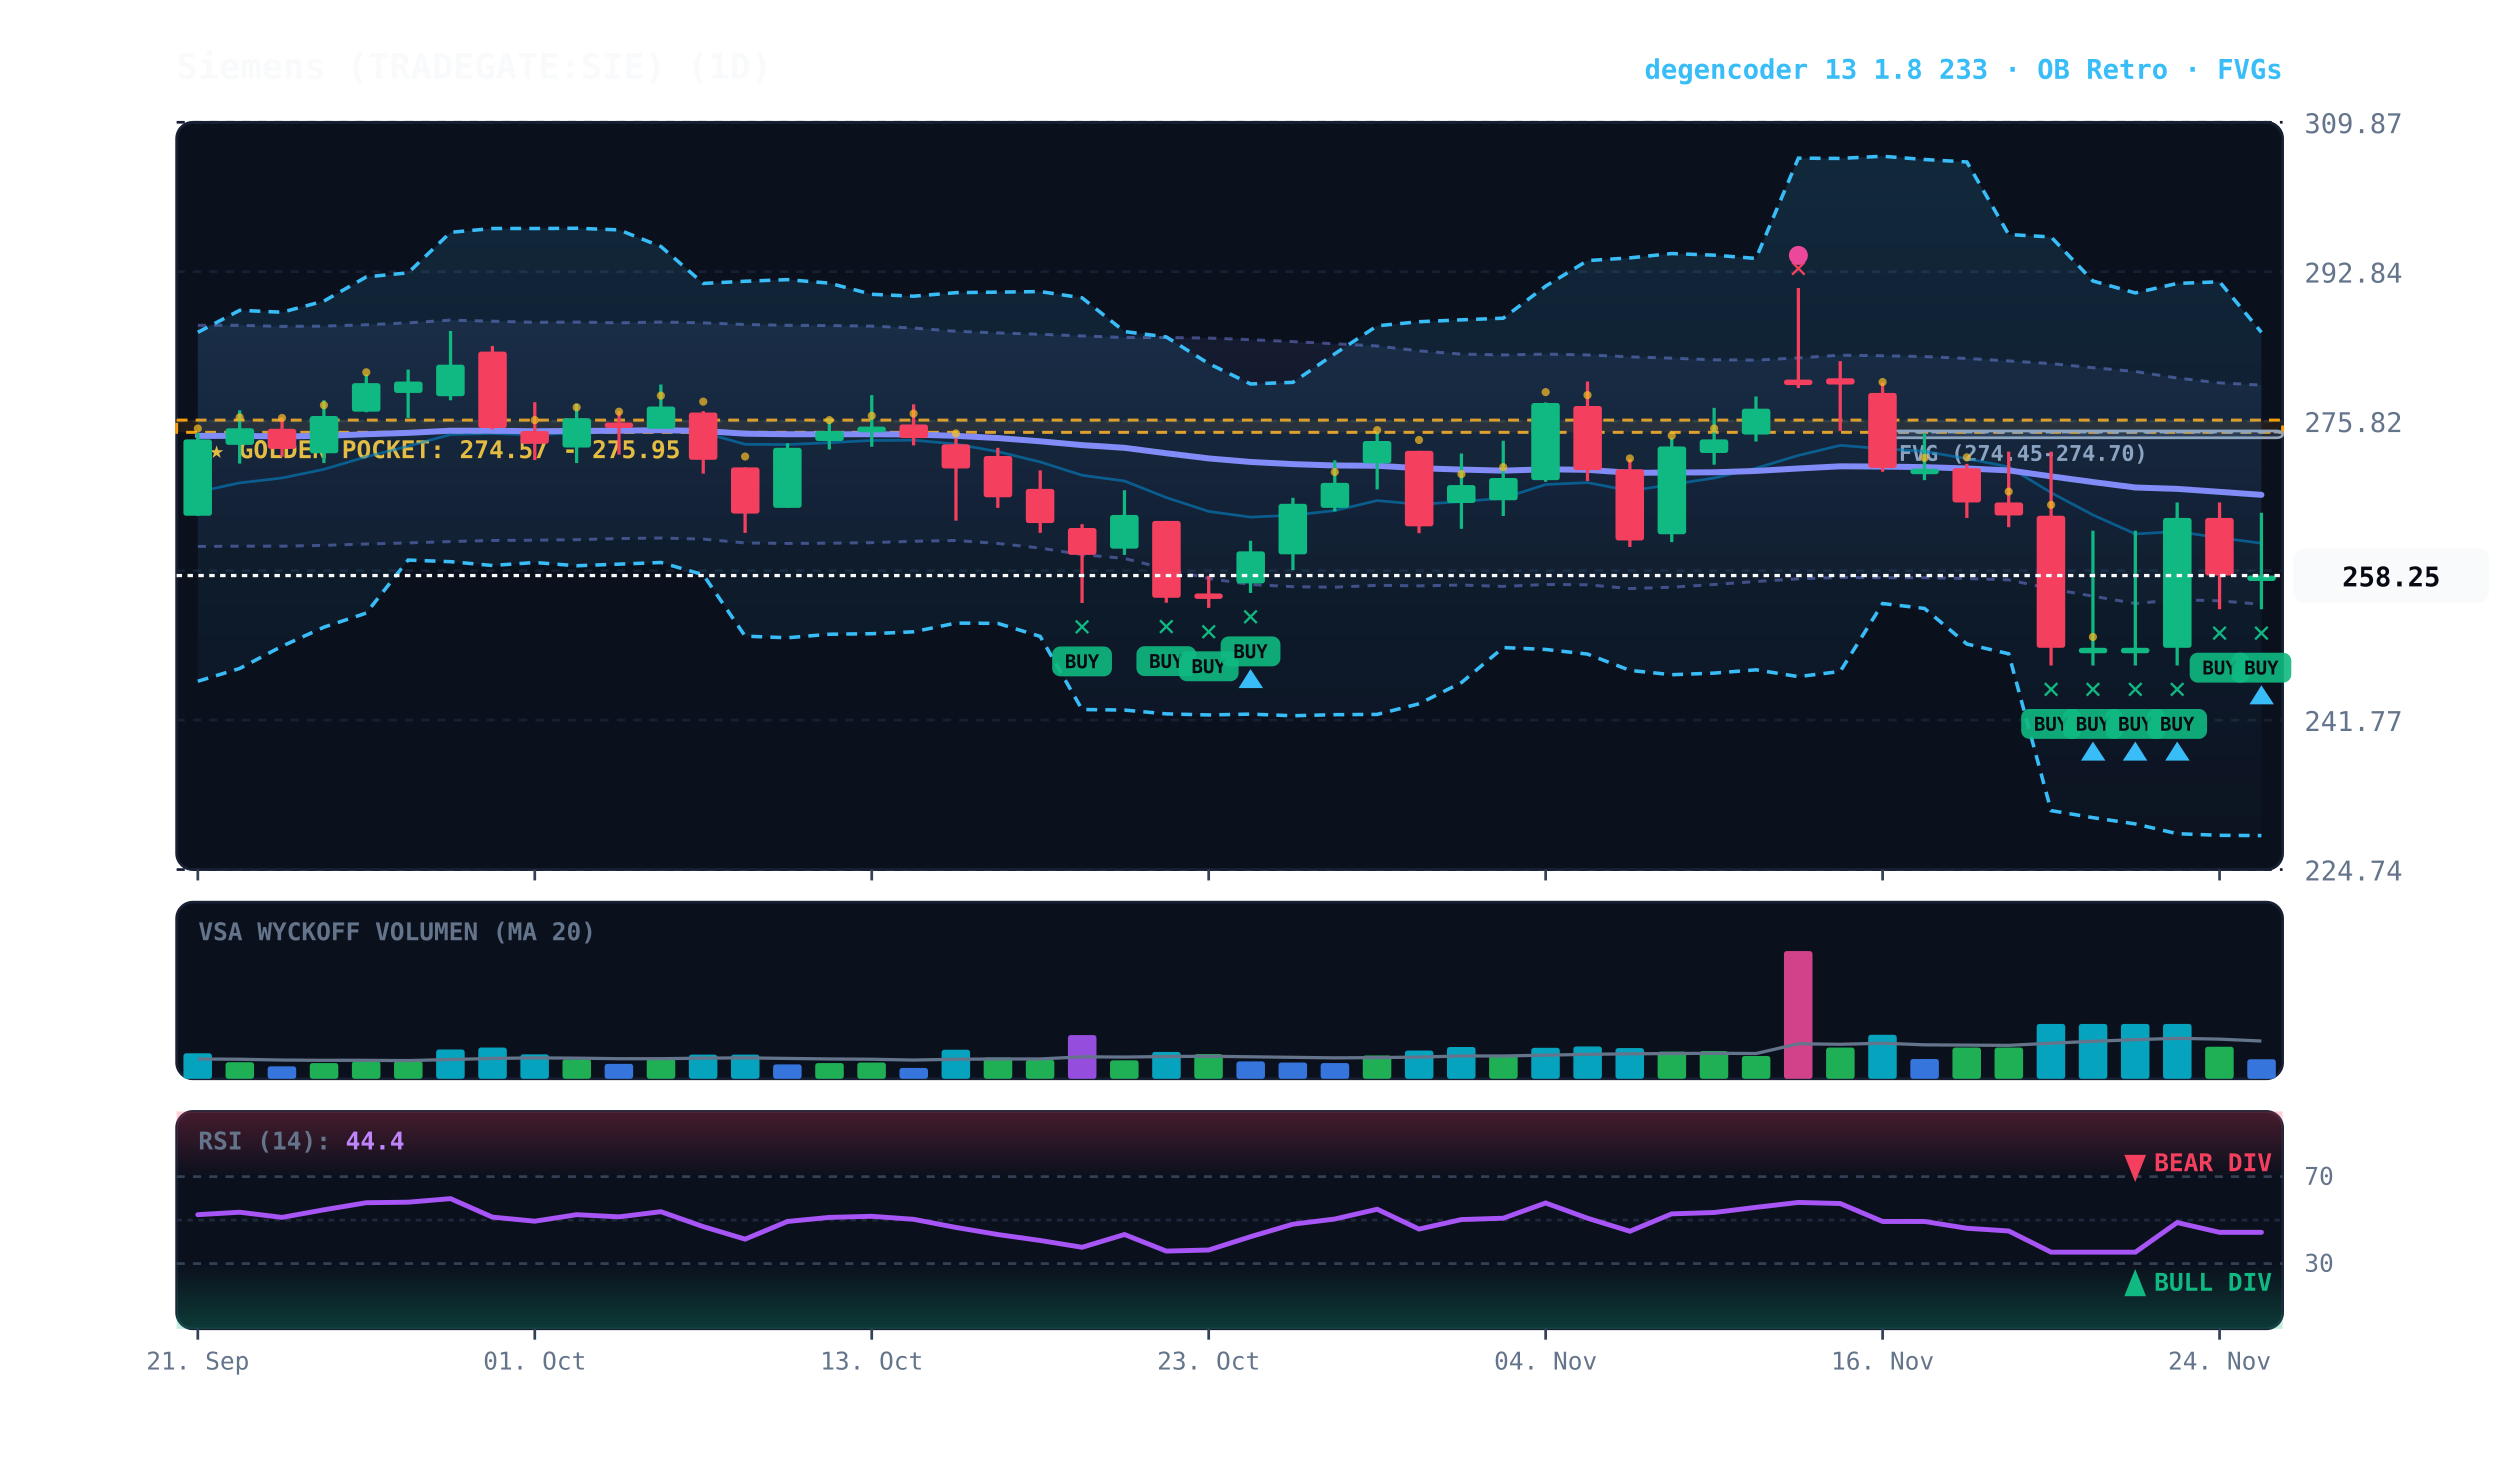
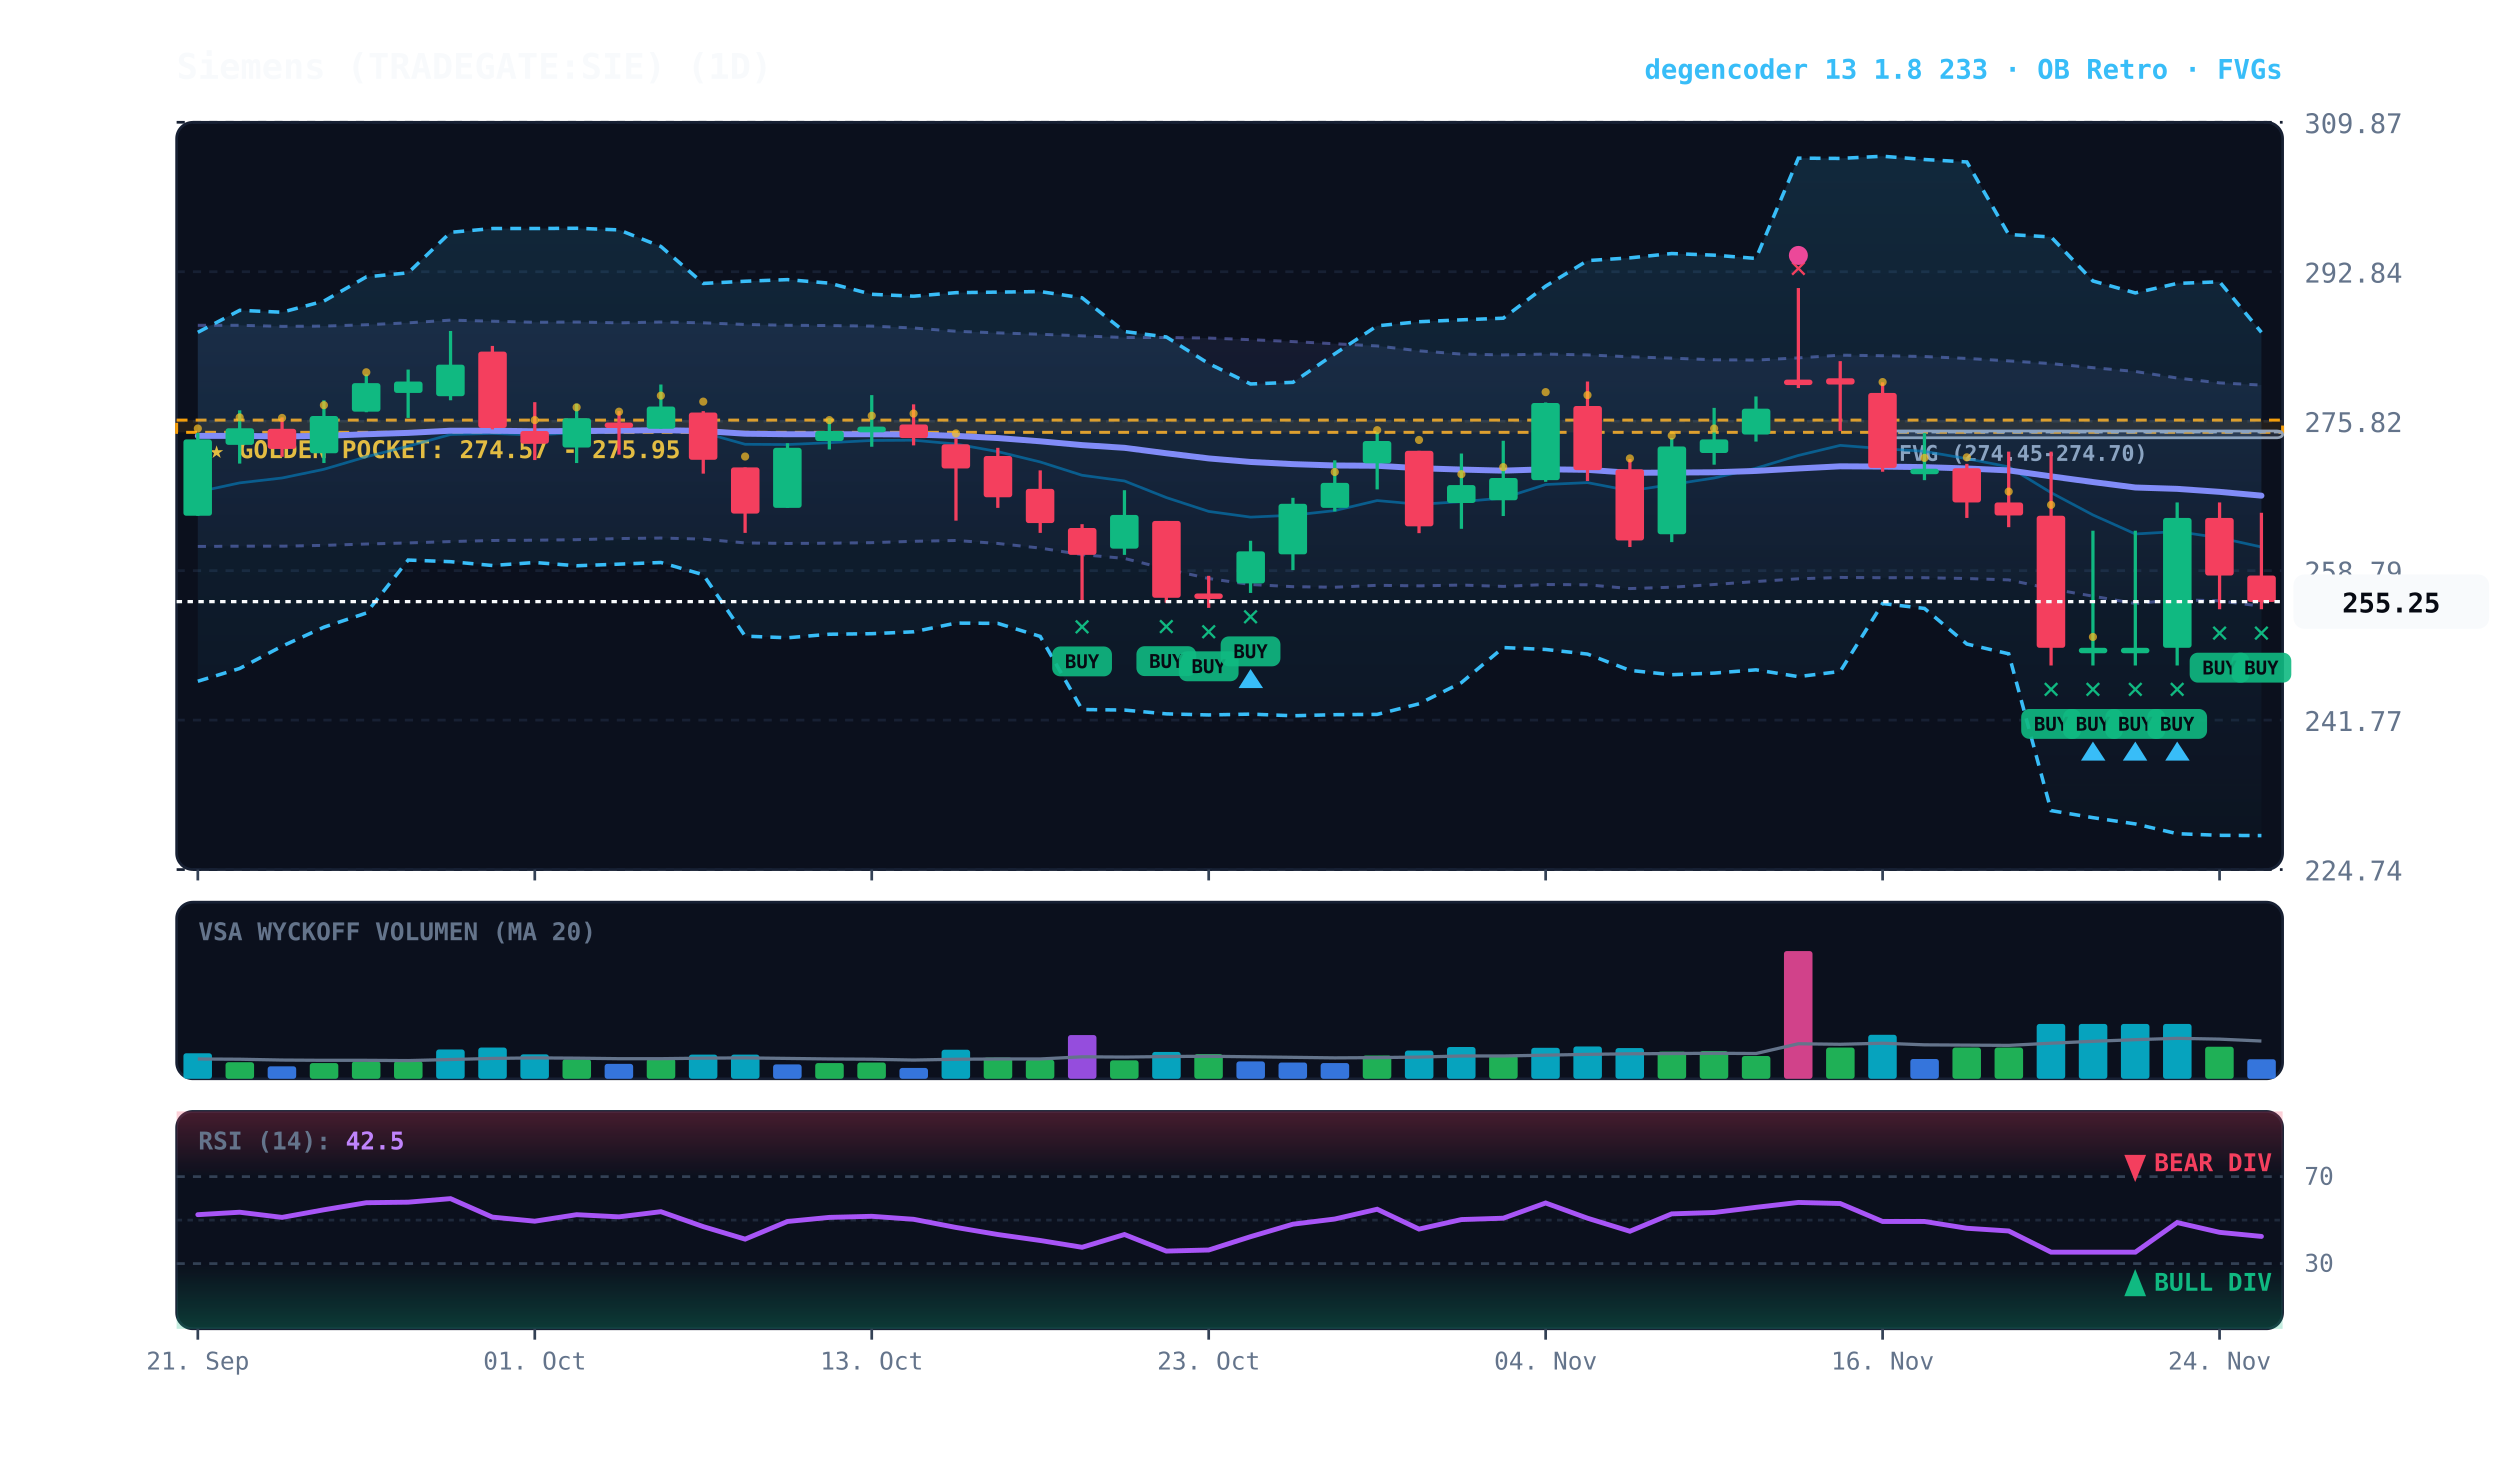
<svg xmlns="http://www.w3.org/2000/svg" viewBox="0 0 920 540" width="100%" height="100%" style="background:#070a13; font-family:'JetBrains Mono', monospace;">
  <defs>
    <linearGradient id="cloud-grad" x1="0%" y1="0%" x2="0%" y2="100%">
      <stop offset="0%" stop-color="#38bdf8" stop-opacity="0.14" />
      <stop offset="100%" stop-color="#38bdf8" stop-opacity="0.02" />
    </linearGradient>
    <linearGradient id="rfe-cloud" x1="0%" y1="0%" x2="0%" y2="100%">
      <stop offset="0%" stop-color="#818cf8" stop-opacity="0.09" />
      <stop offset="100%" stop-color="#818cf8" stop-opacity="0.02" />
    </linearGradient>
    <linearGradient id="rsi-overbought" x1="0%" y1="0%" x2="0%" y2="100%">
      <stop offset="0%" stop-color="#f43f5e" stop-opacity="0.25" />
      <stop offset="100%" stop-color="#f43f5e" stop-opacity="0.0" />
    </linearGradient>
    <linearGradient id="rsi-oversold" x1="0%" y1="0%" x2="0%" y2="100%">
      <stop offset="0%" stop-color="#10b981" stop-opacity="0.0" />
      <stop offset="100%" stop-color="#10b981" stop-opacity="0.25" />
    </linearGradient>
  </defs>
  <rect x="65" y="45" width="775" height="275" fill="#0b101d" rx="6" stroke="#172033" stroke-width="1" />
  <rect x="65" y="332" width="775" height="65" fill="#0b101d" rx="6" stroke="#172033" stroke-width="1" />
  <rect x="65" y="409" width="775" height="80" fill="#0b101d" rx="6" stroke="#172033" stroke-width="1" />
  <line x1="65" y1="320.0" x2="840" y2="320.0" stroke="#172033" stroke-dasharray="3,3" stroke-width="1" />
  <text x="848" y="324.0" fill="#64748b" font-size="10" text-anchor="start">224.74</text>
  <line x1="65" y1="265.0" x2="840" y2="265.0" stroke="#172033" stroke-dasharray="3,3" stroke-width="1" />
  <text x="848" y="269.0" fill="#64748b" font-size="10" text-anchor="start">241.77</text>
  <line x1="65" y1="210.0" x2="840" y2="210.0" stroke="#172033" stroke-dasharray="3,3" stroke-width="1" />
  <text x="848" y="214.0" fill="#64748b" font-size="10" text-anchor="start">258.79</text>
  <line x1="65" y1="155.0" x2="840" y2="155.0" stroke="#172033" stroke-dasharray="3,3" stroke-width="1" />
  <text x="848" y="159.0" fill="#64748b" font-size="10" text-anchor="start">275.82</text>
  <line x1="65" y1="100.0" x2="840" y2="100.0" stroke="#172033" stroke-dasharray="3,3" stroke-width="1" />
  <text x="848" y="104.0" fill="#64748b" font-size="10" text-anchor="start">292.84</text>
  <line x1="65" y1="45.0" x2="840" y2="45.0" stroke="#172033" stroke-dasharray="3,3" stroke-width="1" />
  <text x="848" y="49.0" fill="#64748b" font-size="10" text-anchor="start">309.87</text>
  <rect x="65" y="154.6" width="775" height="4.5" fill="rgba(245, 158, 11, 0.10)" stroke="#f59e0b" stroke-dasharray="4,3" stroke-width="1.1" />
  <text x="77" y="168.6" fill="#fbbf24" font-size="9" font-weight="bold">★ GOLDEN POCKET: 274.57 - 275.95</text>
  <rect x="692.8" y="158.6" width="147.2" height="2.5" fill="rgba(148, 163, 184, 0.18)" stroke="#94a3b8" stroke-width="1" rx="2" />
  <line x1="692.8" y1="159.0" x2="840" y2="159.0" stroke="#94a3b8" stroke-dasharray="3,3" stroke-width="1" />
  <text x="698.8" y="169.6" fill="#94a3b8" font-size="8" font-weight="bold">FVG (274.45-274.70)</text>
-   <polygon points="72.8,119.7 88.2,119.7 103.8,120.1 119.2,120.0 134.8,119.5 150.2,118.8 165.8,117.8 181.2,118.2 196.8,118.6 212.2,118.5 227.8,118.8 243.2,118.5 258.8,118.8 274.2,119.4 289.8,119.7 305.2,119.8 320.8,120.0 336.2,120.7 351.8,121.9 367.2,122.5 382.8,123.0 398.2,123.6 413.8,124.2 429.2,124.2 444.8,124.4 460.2,125.0 475.8,125.7 491.2,126.5 506.8,127.3 522.2,129.1 537.8,130.3 553.2,130.6 568.8,130.3 584.2,130.6 599.8,131.3 615.2,131.8 630.8,132.4 646.2,132.5 661.8,131.7 677.2,130.7 692.8,130.9 708.2,131.2 723.8,131.9 739.2,132.8 754.8,133.8 770.2,135.3 785.8,136.7 801.2,139.1 816.8,140.9 832.2,141.7 832.2,222.4 816.8,221.1 801.2,220.7 785.8,222.1 770.2,219.4 754.8,216.7 739.2,213.4 723.8,212.9 708.2,212.6 692.8,212.6 677.2,212.5 661.8,213.0 646.2,214.0 630.8,215.1 615.2,216.1 599.8,216.6 584.2,215.2 568.8,215.1 553.2,215.8 537.8,215.3 522.2,215.6 506.8,215.4 491.2,216.1 475.8,215.9 460.2,215.1 444.8,212.9 429.2,209.4 413.8,205.5 398.2,204.1 382.8,201.7 367.2,200.0 351.8,198.9 336.2,199.2 320.8,199.7 305.2,199.9 289.8,200.0 274.2,199.8 258.8,198.4 243.2,198.0 227.8,198.2 212.2,198.6 196.8,198.8 181.2,198.9 165.8,199.3 150.2,199.8 134.8,200.2 119.2,200.7 103.8,201.0 88.2,201.0 72.8,201.1" fill="url(#rfe-cloud)" />
+   <polygon points="72.8,119.7 88.2,119.7 103.8,120.1 119.2,120.0 134.8,119.5 150.2,118.8 165.8,117.8 181.2,118.2 196.8,118.6 212.2,118.5 227.8,118.8 243.2,118.5 258.8,118.8 274.2,119.4 289.8,119.7 305.2,119.8 320.8,120.0 336.2,120.7 351.8,121.9 367.2,122.5 382.8,123.0 398.2,123.6 413.8,124.2 429.2,124.2 444.8,124.4 460.2,125.0 475.8,125.7 491.2,126.5 506.8,127.3 522.2,129.1 537.8,130.3 553.2,130.6 568.8,130.3 584.2,130.6 599.8,131.3 615.2,131.8 630.8,132.4 646.2,132.5 661.8,131.7 677.2,130.7 692.8,130.9 708.2,131.2 723.8,131.9 739.2,132.8 754.8,133.8 770.2,135.3 785.8,136.7 801.2,139.1 816.8,140.9 832.2,141.7 832.2,223.1 816.8,221.1 801.2,220.7 785.8,222.1 770.2,219.4 754.8,216.7 739.2,213.4 723.8,212.9 708.2,212.6 692.8,212.6 677.2,212.5 661.8,213.0 646.2,214.0 630.8,215.1 615.2,216.1 599.8,216.6 584.2,215.2 568.8,215.1 553.2,215.8 537.8,215.3 522.2,215.6 506.8,215.4 491.2,216.1 475.8,215.9 460.2,215.1 444.8,212.9 429.2,209.4 413.8,205.5 398.2,204.1 382.8,201.7 367.2,200.0 351.8,198.9 336.2,199.2 320.8,199.7 305.2,199.9 289.8,200.0 274.2,199.8 258.8,198.4 243.2,198.0 227.8,198.2 212.2,198.6 196.8,198.8 181.2,198.9 165.8,199.3 150.2,199.8 134.8,200.2 119.2,200.7 103.8,201.0 88.2,201.0 72.8,201.1" fill="url(#rfe-cloud)" />
  <polyline points="72.8,119.7 88.2,119.7 103.8,120.1 119.2,120.0 134.8,119.5 150.2,118.8 165.8,117.8 181.2,118.2 196.8,118.6 212.2,118.5 227.8,118.8 243.2,118.5 258.8,118.8 274.2,119.4 289.8,119.7 305.2,119.8 320.8,120.0 336.2,120.7 351.8,121.9 367.2,122.5 382.8,123.0 398.2,123.6 413.8,124.2 429.2,124.2 444.8,124.4 460.2,125.0 475.8,125.7 491.2,126.5 506.8,127.3 522.2,129.1 537.8,130.3 553.2,130.6 568.8,130.3 584.2,130.6 599.8,131.3 615.2,131.8 630.8,132.4 646.2,132.5 661.8,131.7 677.2,130.7 692.8,130.9 708.2,131.2 723.8,131.9 739.2,132.8 754.8,133.8 770.2,135.3 785.8,136.7 801.2,139.1 816.8,140.9 832.2,141.7" fill="none" stroke="#818cf8" stroke-width="1.1" stroke-opacity="0.45" stroke-dasharray="3,3" />
-   <polyline points="72.8,201.1 88.2,201.0 103.8,201.0 119.2,200.7 134.8,200.2 150.2,199.8 165.8,199.3 181.2,198.9 196.8,198.8 212.2,198.6 227.8,198.2 243.2,198.0 258.8,198.4 274.2,199.8 289.8,200.0 305.2,199.9 320.8,199.7 336.2,199.2 351.8,198.9 367.2,200.0 382.8,201.7 398.2,204.1 413.8,205.5 429.2,209.4 444.8,212.9 460.2,215.1 475.8,215.9 491.2,216.1 506.8,215.4 522.2,215.6 537.8,215.3 553.2,215.8 568.8,215.1 584.2,215.2 599.8,216.6 615.2,216.1 630.8,215.1 646.2,214.0 661.8,213.0 677.2,212.5 692.8,212.6 708.2,212.6 723.8,212.9 739.2,213.4 754.8,216.7 770.2,219.4 785.8,222.1 801.2,220.7 816.8,221.1 832.2,222.4" fill="none" stroke="#818cf8" stroke-width="1.1" stroke-opacity="0.45" stroke-dasharray="3,3" />
+   <polyline points="72.8,201.1 88.2,201.0 103.8,201.0 119.2,200.7 134.8,200.2 150.2,199.8 165.8,199.3 181.2,198.9 196.8,198.8 212.2,198.6 227.8,198.2 243.2,198.0 258.8,198.4 274.2,199.8 289.8,200.0 305.2,199.9 320.8,199.7 336.2,199.2 351.8,198.9 367.2,200.0 382.8,201.7 398.2,204.1 413.8,205.5 429.2,209.4 444.8,212.9 460.2,215.1 475.8,215.9 491.2,216.1 506.8,215.4 522.2,215.6 537.8,215.3 553.2,215.8 568.8,215.1 584.2,215.2 599.8,216.6 615.2,216.1 630.8,215.1 646.2,214.0 661.8,213.0 677.2,212.5 692.8,212.6 708.2,212.6 723.8,212.9 739.2,213.4 754.8,216.7 770.2,219.4 785.8,222.1 801.2,220.7 816.8,221.1 832.2,223.1" fill="none" stroke="#818cf8" stroke-width="1.1" stroke-opacity="0.45" stroke-dasharray="3,3" />
  <polygon points="72.8,122.3 88.2,114.2 103.8,114.9 119.2,110.8 134.8,101.9 150.2,100.4 165.8,85.5 181.2,84.1 196.8,84.1 212.2,84.0 227.8,84.6 243.2,90.7 258.8,104.3 274.2,103.5 289.8,102.9 305.2,104.2 320.8,108.3 336.2,109.0 351.8,107.7 367.2,107.5 382.8,107.3 398.2,109.6 413.8,122.0 429.2,124.0 444.8,133.8 460.2,141.3 475.8,140.7 491.2,130.2 506.8,119.9 522.2,118.4 537.8,117.7 553.2,117.1 568.8,105.3 584.2,95.9 599.8,94.9 615.2,93.3 630.8,93.9 646.2,95.1 661.8,58.2 677.2,58.3 692.8,57.5 708.2,58.7 723.8,59.6 739.2,86.3 754.8,87.2 770.2,103.4 785.8,107.8 801.2,104.3 816.8,103.7 832.2,122.3 832.2,307.5 816.8,307.4 801.2,306.8 785.8,303.2 770.2,300.9 754.8,298.3 739.2,240.6 723.8,237.0 708.2,223.9 692.8,222.1 677.2,247.1 661.8,249.0 646.2,246.5 630.8,247.7 615.2,248.3 599.8,246.7 584.2,240.7 568.8,239.0 553.2,238.3 537.8,251.2 522.2,259.0 506.8,262.9 491.2,263.0 475.8,263.4 460.2,262.8 444.8,263.1 429.2,262.7 413.8,261.3 398.2,261.1 382.8,234.2 367.2,229.4 351.8,229.3 336.2,232.5 320.8,233.2 305.2,233.4 289.8,234.7 274.2,234.1 258.8,211.5 243.2,207.0 227.8,207.6 212.2,208.2 196.8,207.0 181.2,208.1 165.8,206.7 150.2,206.1 134.8,225.6 119.2,230.8 103.8,237.8 88.2,246.0 72.8,250.7" fill="url(#cloud-grad)" />
  <polyline points="72.8,122.3 88.2,114.2 103.8,114.9 119.2,110.8 134.8,101.9 150.2,100.4 165.8,85.5 181.2,84.1 196.8,84.1 212.2,84.0 227.8,84.6 243.2,90.7 258.8,104.3 274.2,103.5 289.8,102.9 305.2,104.2 320.8,108.3 336.2,109.0 351.8,107.7 367.2,107.5 382.8,107.3 398.2,109.6 413.8,122.0 429.2,124.0 444.8,133.8 460.2,141.3 475.8,140.7 491.2,130.2 506.8,119.9 522.2,118.4 537.8,117.7 553.2,117.1 568.8,105.3 584.2,95.9 599.8,94.9 615.2,93.3 630.8,93.9 646.2,95.1 661.8,58.2 677.2,58.3 692.8,57.5 708.2,58.7 723.8,59.6 739.2,86.3 754.8,87.2 770.2,103.4 785.8,107.8 801.2,104.3 816.8,103.7 832.2,122.3" fill="none" stroke="#38bdf8" stroke-width="1.3" stroke-dasharray="4,3" />
  <polyline points="72.8,250.7 88.2,246.0 103.8,237.8 119.2,230.8 134.8,225.6 150.2,206.1 165.8,206.7 181.2,208.1 196.8,207.0 212.2,208.2 227.8,207.6 243.2,207.0 258.8,211.5 274.2,234.1 289.8,234.7 305.2,233.4 320.8,233.2 336.2,232.5 351.8,229.3 367.2,229.4 382.8,234.2 398.2,261.1 413.8,261.3 429.2,262.7 444.8,263.1 460.2,262.8 475.8,263.4 491.2,263.0 506.8,262.9 522.2,259.0 537.8,251.2 553.2,238.3 568.8,239.0 584.2,240.7 599.8,246.7 615.2,248.3 630.8,247.7 646.2,246.5 661.8,249.0 677.2,247.1 692.8,222.1 708.2,223.9 723.8,237.0 739.2,240.6 754.8,298.3 770.2,300.9 785.8,303.2 801.2,306.8 816.8,307.4 832.2,307.5" fill="none" stroke="#38bdf8" stroke-width="1.3" stroke-dasharray="4,3" />
-   <polyline points="72.8,181.0 88.2,177.7 103.8,175.9 119.2,172.7 134.8,168.1 150.2,164.2 165.8,159.9 181.2,159.5 196.8,160.1 212.2,159.2 227.8,158.9 243.2,157.5 258.8,159.2 274.2,163.5 289.8,163.6 305.2,162.9 320.8,162.1 336.2,162.0 351.8,163.4 367.2,166.2 382.8,170.0 398.2,174.9 413.8,177.0 429.2,183.1 444.8,188.2 460.2,190.3 475.8,189.6 491.2,187.9 506.8,184.2 522.2,185.6 537.8,184.6 553.2,183.3 568.8,178.3 584.2,177.6 599.8,180.6 615.2,178.3 630.8,175.9 646.2,172.3 661.8,167.6 677.2,163.9 692.8,165.1 708.2,166.1 723.8,168.8 739.2,171.8 754.8,181.3 770.2,189.5 785.8,196.5 801.2,195.6 816.8,197.9 832.2,199.9" fill="none" stroke="#0284c7" stroke-width="1.0" stroke-opacity="0.6" />
-   <polyline points="72.8,160.4 88.2,160.4 103.8,160.6 119.2,160.4 134.8,159.8 150.2,159.3 165.8,158.5 181.2,158.5 196.8,158.7 212.2,158.6 227.8,158.5 243.2,158.3 258.8,158.6 274.2,159.6 289.8,159.8 305.2,159.8 320.8,159.8 336.2,159.9 351.8,160.4 367.2,161.2 382.8,162.4 398.2,163.8 413.8,164.8 429.2,166.8 444.8,168.7 460.2,170.0 475.8,170.8 491.2,171.3 506.8,171.4 522.2,172.3 537.8,172.8 553.2,173.2 568.8,172.7 584.2,172.9 599.8,174.0 615.2,173.9 630.8,173.8 646.2,173.3 661.8,172.4 677.2,171.6 692.8,171.7 708.2,171.9 723.8,172.4 739.2,173.1 754.8,175.3 770.2,177.4 785.8,179.4 801.2,179.9 816.8,181.0 832.2,182.1" fill="none" stroke="#818cf8" stroke-width="2.2" stroke-linecap="round" />
+   <polyline points="72.8,181.0 88.2,177.7 103.8,175.9 119.2,172.7 134.8,168.1 150.2,164.2 165.8,159.9 181.2,159.5 196.8,160.1 212.2,159.2 227.8,158.9 243.2,157.5 258.8,159.2 274.2,163.5 289.8,163.6 305.2,162.9 320.8,162.1 336.2,162.0 351.8,163.4 367.2,166.2 382.8,170.0 398.2,174.9 413.8,177.0 429.2,183.1 444.8,188.2 460.2,190.3 475.8,189.6 491.2,187.9 506.8,184.2 522.2,185.6 537.8,184.6 553.2,183.3 568.8,178.3 584.2,177.6 599.8,180.6 615.2,178.3 630.8,175.9 646.2,172.3 661.8,167.6 677.2,163.9 692.8,165.1 708.2,166.1 723.8,168.8 739.2,171.8 754.8,181.3 770.2,189.5 785.8,196.5 801.2,195.6 816.8,197.9 832.2,201.3" fill="none" stroke="#0284c7" stroke-width="1.0" stroke-opacity="0.6" />
+   <polyline points="72.8,160.4 88.2,160.4 103.8,160.6 119.2,160.4 134.8,159.8 150.2,159.3 165.8,158.5 181.2,158.5 196.8,158.7 212.2,158.6 227.8,158.5 243.2,158.3 258.8,158.6 274.2,159.6 289.8,159.8 305.2,159.8 320.8,159.8 336.2,159.9 351.8,160.4 367.2,161.2 382.8,162.4 398.2,163.8 413.8,164.8 429.2,166.8 444.8,168.7 460.2,170.0 475.8,170.8 491.2,171.3 506.8,171.4 522.2,172.3 537.8,172.8 553.2,173.2 568.8,172.7 584.2,172.9 599.8,174.0 615.2,173.9 630.8,173.8 646.2,173.3 661.8,172.4 677.2,171.6 692.8,171.7 708.2,171.9 723.8,172.4 739.2,173.1 754.8,175.3 770.2,177.4 785.8,179.4 801.2,179.9 816.8,181.0 832.2,182.4" fill="none" stroke="#818cf8" stroke-width="2.2" stroke-linecap="round" />
  <line x1="72.8" y1="159.3" x2="72.8" y2="189.8" stroke="#10b981" stroke-width="1.2" />
  <rect x="67.5" y="161.7" width="10.5" height="28.1" fill="#10b981" rx="1" />
  <circle cx="72.8" cy="157.7" r="1.5" fill="#fbbf24" opacity="0.7" />
  <line x1="88.2" y1="151.0" x2="88.2" y2="170.6" stroke="#10b981" stroke-width="1.2" />
  <rect x="83.0" y="157.6" width="10.5" height="6.1" fill="#10b981" rx="1" />
  <circle cx="88.2" cy="153.6" r="1.5" fill="#fbbf24" opacity="0.7" />
  <line x1="103.8" y1="153.6" x2="103.8" y2="168.1" stroke="#f43f5e" stroke-width="1.2" />
  <rect x="98.5" y="157.8" width="10.5" height="7.4" fill="#f43f5e" rx="1" />
  <circle cx="103.8" cy="153.8" r="1.5" fill="#fbbf24" opacity="0.7" />
  <line x1="119.2" y1="147.3" x2="119.2" y2="170.4" stroke="#10b981" stroke-width="1.2" />
  <rect x="114.0" y="153.1" width="10.5" height="13.7" fill="#10b981" rx="1" />
  <circle cx="119.2" cy="149.1" r="1.5" fill="#fbbf24" opacity="0.7" />
  <line x1="134.8" y1="137.8" x2="134.8" y2="151.7" stroke="#10b981" stroke-width="1.2" />
  <rect x="129.5" y="141.0" width="10.5" height="10.5" fill="#10b981" rx="1" />
  <circle cx="134.8" cy="137.0" r="1.5" fill="#fbbf24" opacity="0.7" />
  <line x1="150.2" y1="136.0" x2="150.2" y2="153.8" stroke="#10b981" stroke-width="1.2" />
  <rect x="145.0" y="140.4" width="10.5" height="4.2" fill="#10b981" rx="1" />
  <line x1="165.8" y1="121.8" x2="165.8" y2="147.3" stroke="#10b981" stroke-width="1.2" />
  <rect x="160.5" y="134.2" width="10.5" height="11.6" fill="#10b981" rx="1" />
  <line x1="181.2" y1="127.3" x2="181.2" y2="158.0" stroke="#f43f5e" stroke-width="1.2" />
  <rect x="176.0" y="129.4" width="10.5" height="28.1" fill="#f43f5e" rx="1" />
  <line x1="196.8" y1="148.0" x2="196.8" y2="169.3" stroke="#f43f5e" stroke-width="1.2" />
  <rect x="191.5" y="158.6" width="10.5" height="4.7" fill="#f43f5e" rx="1" />
  <circle cx="196.8" cy="154.6" r="1.5" fill="#fbbf24" opacity="0.7" />
  <line x1="212.2" y1="148.6" x2="212.2" y2="170.4" stroke="#10b981" stroke-width="1.2" />
  <rect x="207.0" y="153.9" width="10.5" height="10.8" fill="#10b981" rx="1" />
  <circle cx="212.2" cy="149.9" r="1.5" fill="#fbbf24" opacity="0.7" />
  <line x1="227.8" y1="151.3" x2="227.8" y2="167.3" stroke="#f43f5e" stroke-width="1.2" />
  <rect x="222.5" y="155.5" width="10.5" height="2.0" fill="#f43f5e" rx="1" />
  <circle cx="227.8" cy="151.5" r="1.5" fill="#fbbf24" opacity="0.7" />
  <line x1="243.2" y1="141.5" x2="243.2" y2="157.8" stroke="#10b981" stroke-width="1.2" />
  <rect x="238.0" y="149.6" width="10.5" height="8.2" fill="#10b981" rx="1" />
  <circle cx="243.2" cy="145.6" r="1.5" fill="#fbbf24" opacity="0.7" />
  <line x1="258.8" y1="151.3" x2="258.8" y2="174.3" stroke="#f43f5e" stroke-width="1.2" />
  <rect x="253.5" y="151.8" width="10.5" height="17.4" fill="#f43f5e" rx="1" />
  <circle cx="258.8" cy="147.8" r="1.5" fill="#fbbf24" opacity="0.7" />
  <line x1="274.2" y1="172.0" x2="274.2" y2="196.1" stroke="#f43f5e" stroke-width="1.2" />
  <rect x="269.0" y="172.0" width="10.5" height="17.0" fill="#f43f5e" rx="1" />
  <circle cx="274.2" cy="168.0" r="1.5" fill="#fbbf24" opacity="0.7" />
  <line x1="289.8" y1="163.1" x2="289.8" y2="186.9" stroke="#10b981" stroke-width="1.2" />
  <rect x="284.5" y="164.8" width="10.5" height="22.1" fill="#10b981" rx="1" />
  <line x1="305.2" y1="153.9" x2="305.2" y2="165.4" stroke="#10b981" stroke-width="1.2" />
  <rect x="300.0" y="158.6" width="10.5" height="3.7" fill="#10b981" rx="1" />
  <circle cx="305.2" cy="154.6" r="1.5" fill="#fbbf24" opacity="0.7" />
  <line x1="320.8" y1="145.4" x2="320.8" y2="164.4" stroke="#10b981" stroke-width="1.2" />
  <rect x="315.5" y="157.0" width="10.5" height="2.1" fill="#10b981" rx="1" />
  <circle cx="320.8" cy="153.0" r="1.5" fill="#fbbf24" opacity="0.7" />
  <line x1="336.2" y1="148.8" x2="336.2" y2="163.9" stroke="#f43f5e" stroke-width="1.2" />
  <rect x="331.0" y="156.2" width="10.5" height="5.0" fill="#f43f5e" rx="1" />
  <circle cx="336.2" cy="152.2" r="1.5" fill="#fbbf24" opacity="0.7" />
  <line x1="351.8" y1="161.4" x2="351.8" y2="191.6" stroke="#f43f5e" stroke-width="1.2" />
  <rect x="346.5" y="163.5" width="10.5" height="8.9" fill="#f43f5e" rx="1" />
  <circle cx="351.8" cy="159.5" r="1.5" fill="#fbbf24" opacity="0.7" />
  <line x1="367.2" y1="164.8" x2="367.2" y2="186.9" stroke="#f43f5e" stroke-width="1.2" />
  <rect x="362.0" y="167.8" width="10.5" height="15.2" fill="#f43f5e" rx="1" />
  <line x1="382.8" y1="173.1" x2="382.8" y2="196.1" stroke="#f43f5e" stroke-width="1.2" />
  <rect x="377.5" y="179.9" width="10.5" height="12.6" fill="#f43f5e" rx="1" />
  <line x1="398.2" y1="192.9" x2="398.2" y2="221.9" stroke="#f43f5e" stroke-width="1.2" />
  <rect x="393.0" y="194.3" width="10.5" height="9.9" fill="#f43f5e" rx="1" />
  <text x="398.2" y="233.9" fill="#10b981" font-size="11" font-weight="bold" text-anchor="middle">✕</text>
  <rect x="387.2" y="237.9" width="22" height="11" fill="#10b981" rx="3" opacity="0.9" />
  <text x="398.2" y="245.9" fill="#070a13" font-size="7" font-weight="bold" text-anchor="middle">BUY</text>
  <line x1="413.8" y1="180.4" x2="413.8" y2="204.2" stroke="#10b981" stroke-width="1.2" />
  <rect x="408.5" y="189.5" width="10.5" height="12.4" fill="#10b981" rx="1" />
  <line x1="429.2" y1="191.7" x2="429.2" y2="221.8" stroke="#f43f5e" stroke-width="1.2" />
  <rect x="424.0" y="191.7" width="10.5" height="28.3" fill="#f43f5e" rx="1" />
  <text x="429.2" y="233.8" fill="#10b981" font-size="11" font-weight="bold" text-anchor="middle">✕</text>
  <rect x="418.2" y="237.8" width="22" height="11" fill="#10b981" rx="3" opacity="0.9" />
  <text x="429.2" y="245.8" fill="#070a13" font-size="7" font-weight="bold" text-anchor="middle">BUY</text>
  <line x1="444.8" y1="211.9" x2="444.8" y2="223.7" stroke="#f43f5e" stroke-width="1.2" />
  <rect x="439.5" y="218.4" width="10.5" height="2.0" fill="#f43f5e" rx="1" />
  <text x="444.8" y="235.7" fill="#10b981" font-size="11" font-weight="bold" text-anchor="middle">✕</text>
  <rect x="433.8" y="239.7" width="22" height="11" fill="#10b981" rx="3" opacity="0.9" />
  <text x="444.8" y="247.7" fill="#070a13" font-size="7" font-weight="bold" text-anchor="middle">BUY</text>
  <line x1="460.2" y1="199.0" x2="460.2" y2="218.2" stroke="#10b981" stroke-width="1.2" />
  <rect x="455.0" y="202.9" width="10.5" height="11.8" fill="#10b981" rx="1" />
  <text x="460.2" y="230.2" fill="#10b981" font-size="11" font-weight="bold" text-anchor="middle">✕</text>
  <rect x="449.2" y="234.2" width="22" height="11" fill="#10b981" rx="3" opacity="0.9" />
  <text x="460.2" y="242.2" fill="#070a13" font-size="7" font-weight="bold" text-anchor="middle">BUY</text>
  <polygon points="460.2,246.2 455.8,253.2 464.8,253.2" fill="#38bdf8" />
  <line x1="475.8" y1="183.2" x2="475.8" y2="209.8" stroke="#10b981" stroke-width="1.2" />
  <rect x="470.5" y="185.4" width="10.5" height="18.6" fill="#10b981" rx="1" />
  <line x1="491.2" y1="169.4" x2="491.2" y2="188.2" stroke="#10b981" stroke-width="1.2" />
  <rect x="486.0" y="177.7" width="10.5" height="9.2" fill="#10b981" rx="1" />
  <circle cx="491.2" cy="173.7" r="1.5" fill="#fbbf24" opacity="0.7" />
  <line x1="506.8" y1="159.1" x2="506.8" y2="180.1" stroke="#10b981" stroke-width="1.2" />
  <rect x="501.5" y="162.3" width="10.5" height="8.2" fill="#10b981" rx="1" />
  <circle cx="506.8" cy="158.3" r="1.5" fill="#fbbf24" opacity="0.7" />
  <line x1="522.2" y1="165.9" x2="522.2" y2="196.2" stroke="#f43f5e" stroke-width="1.2" />
  <rect x="517.0" y="165.9" width="10.5" height="27.8" fill="#f43f5e" rx="1" />
  <circle cx="522.2" cy="161.9" r="1.5" fill="#fbbf24" opacity="0.7" />
  <line x1="537.8" y1="166.9" x2="537.8" y2="194.6" stroke="#10b981" stroke-width="1.2" />
  <rect x="532.5" y="178.5" width="10.5" height="6.6" fill="#10b981" rx="1" />
  <circle cx="537.8" cy="174.5" r="1.5" fill="#fbbf24" opacity="0.7" />
  <line x1="553.2" y1="162.2" x2="553.2" y2="189.9" stroke="#10b981" stroke-width="1.2" />
  <rect x="548.0" y="175.9" width="10.5" height="8.2" fill="#10b981" rx="1" />
  <circle cx="553.2" cy="171.9" r="1.5" fill="#fbbf24" opacity="0.7" />
  <line x1="568.8" y1="148.1" x2="568.8" y2="177.3" stroke="#10b981" stroke-width="1.2" />
  <rect x="563.5" y="148.3" width="10.5" height="28.4" fill="#10b981" rx="1" />
  <circle cx="568.8" cy="144.3" r="1.5" fill="#fbbf24" opacity="0.7" />
  <line x1="584.2" y1="140.4" x2="584.2" y2="177.0" stroke="#f43f5e" stroke-width="1.2" />
  <rect x="579.0" y="149.4" width="10.5" height="23.6" fill="#f43f5e" rx="1" />
  <circle cx="584.2" cy="145.4" r="1.5" fill="#fbbf24" opacity="0.7" />
  <line x1="599.8" y1="168.9" x2="599.8" y2="201.3" stroke="#f43f5e" stroke-width="1.2" />
  <rect x="594.5" y="172.7" width="10.5" height="26.2" fill="#f43f5e" rx="1" />
  <circle cx="599.8" cy="168.7" r="1.5" fill="#fbbf24" opacity="0.7" />
  <line x1="615.2" y1="161.2" x2="615.2" y2="199.5" stroke="#10b981" stroke-width="1.2" />
  <rect x="610.0" y="164.3" width="10.5" height="32.3" fill="#10b981" rx="1" />
  <circle cx="615.2" cy="160.3" r="1.5" fill="#fbbf24" opacity="0.7" />
  <line x1="630.8" y1="150.1" x2="630.8" y2="171.0" stroke="#10b981" stroke-width="1.2" />
  <rect x="625.5" y="161.7" width="10.5" height="5.0" fill="#10b981" rx="1" />
  <circle cx="630.8" cy="157.7" r="1.5" fill="#fbbf24" opacity="0.7" />
  <line x1="646.2" y1="145.9" x2="646.2" y2="162.5" stroke="#10b981" stroke-width="1.2" />
  <rect x="641.0" y="150.4" width="10.5" height="9.5" fill="#10b981" rx="1" />
  <line x1="661.8" y1="106.0" x2="661.8" y2="142.8" stroke="#f43f5e" stroke-width="1.2" />
  <rect x="656.5" y="139.7" width="10.5" height="2.0" fill="#f43f5e" rx="1" />
  <text x="661.8" y="102.0" fill="#f43f5e" font-size="11" font-weight="bold" text-anchor="middle">✕</text>
  <circle cx="661.8" cy="94.0" r="3.5" fill="#ec4899" />
  <line x1="677.2" y1="132.9" x2="677.2" y2="158.6" stroke="#f43f5e" stroke-width="1.2" />
  <rect x="672.0" y="139.2" width="10.5" height="2.3" fill="#f43f5e" rx="1" />
  <line x1="692.8" y1="140.7" x2="692.8" y2="173.6" stroke="#f43f5e" stroke-width="1.2" />
  <rect x="687.5" y="144.6" width="10.5" height="27.6" fill="#f43f5e" rx="1" />
  <circle cx="692.8" cy="140.6" r="1.5" fill="#fbbf24" opacity="0.7" />
  <line x1="708.2" y1="159.4" x2="708.2" y2="176.7" stroke="#10b981" stroke-width="1.2" />
  <rect x="703.0" y="172.5" width="10.5" height="2.0" fill="#10b981" rx="1" />
  <circle cx="708.2" cy="168.5" r="1.5" fill="#fbbf24" opacity="0.7" />
  <line x1="723.8" y1="170.7" x2="723.8" y2="190.6" stroke="#f43f5e" stroke-width="1.2" />
  <rect x="718.5" y="172.3" width="10.5" height="12.6" fill="#f43f5e" rx="1" />
  <circle cx="723.8" cy="168.3" r="1.5" fill="#fbbf24" opacity="0.7" />
  <line x1="739.2" y1="166.2" x2="739.2" y2="194.0" stroke="#f43f5e" stroke-width="1.2" />
  <rect x="734.0" y="184.9" width="10.5" height="4.8" fill="#f43f5e" rx="1" />
  <circle cx="739.2" cy="180.9" r="1.5" fill="#fbbf24" opacity="0.7" />
  <line x1="754.8" y1="166.2" x2="754.8" y2="244.9" stroke="#f43f5e" stroke-width="1.2" />
  <rect x="749.5" y="189.8" width="10.5" height="48.6" fill="#f43f5e" rx="1" />
  <text x="754.8" y="256.9" fill="#10b981" font-size="11" font-weight="bold" text-anchor="middle">✕</text>
  <rect x="743.8" y="260.9" width="22" height="11" fill="#10b981" rx="3" opacity="0.9" />
  <text x="754.8" y="268.9" fill="#070a13" font-size="7" font-weight="bold" text-anchor="middle">BUY</text>
  <circle cx="754.8" cy="185.8" r="1.5" fill="#fbbf24" opacity="0.7" />
  <line x1="770.2" y1="195.3" x2="770.2" y2="244.9" stroke="#10b981" stroke-width="1.2" />
  <rect x="765.0" y="238.4" width="10.5" height="2.0" fill="#10b981" rx="1" />
  <text x="770.2" y="256.9" fill="#10b981" font-size="11" font-weight="bold" text-anchor="middle">✕</text>
  <rect x="759.2" y="260.9" width="22" height="11" fill="#10b981" rx="3" opacity="0.9" />
  <text x="770.2" y="268.9" fill="#070a13" font-size="7" font-weight="bold" text-anchor="middle">BUY</text>
  <polygon points="770.2,272.9 765.8,279.9 774.8,279.9" fill="#38bdf8" />
  <circle cx="770.2" cy="234.4" r="1.5" fill="#fbbf24" opacity="0.7" />
  <line x1="785.8" y1="195.3" x2="785.8" y2="244.9" stroke="#10b981" stroke-width="1.2" />
  <rect x="780.5" y="238.4" width="10.5" height="2.0" fill="#10b981" rx="1" />
  <text x="785.8" y="256.9" fill="#10b981" font-size="11" font-weight="bold" text-anchor="middle">✕</text>
  <rect x="774.8" y="260.9" width="22" height="11" fill="#10b981" rx="3" opacity="0.9" />
  <text x="785.8" y="268.9" fill="#070a13" font-size="7" font-weight="bold" text-anchor="middle">BUY</text>
  <polygon points="785.8,272.9 781.2,279.9 790.2,279.9" fill="#38bdf8" />
  <line x1="801.2" y1="184.9" x2="801.2" y2="244.9" stroke="#10b981" stroke-width="1.2" />
  <rect x="796.0" y="190.6" width="10.5" height="47.8" fill="#10b981" rx="1" />
  <text x="801.2" y="256.9" fill="#10b981" font-size="11" font-weight="bold" text-anchor="middle">✕</text>
  <rect x="790.2" y="260.9" width="22" height="11" fill="#10b981" rx="3" opacity="0.9" />
  <text x="801.2" y="268.9" fill="#070a13" font-size="7" font-weight="bold" text-anchor="middle">BUY</text>
  <polygon points="801.2,272.9 796.8,279.9 805.8,279.9" fill="#38bdf8" />
  <line x1="816.8" y1="184.9" x2="816.8" y2="224.2" stroke="#f43f5e" stroke-width="1.2" />
  <rect x="811.5" y="190.6" width="10.5" height="21.2" fill="#f43f5e" rx="1" />
  <text x="816.8" y="236.2" fill="#10b981" font-size="11" font-weight="bold" text-anchor="middle">✕</text>
  <rect x="805.8" y="240.2" width="22" height="11" fill="#10b981" rx="3" opacity="0.9" />
  <text x="816.8" y="248.2" fill="#070a13" font-size="7" font-weight="bold" text-anchor="middle">BUY</text>
-   <line x1="832.2" y1="188.7" x2="832.2" y2="224.2" stroke="#10b981" stroke-width="1.2" />
-   <rect x="827.0" y="211.8" width="10.5" height="2.0" fill="#10b981" rx="1" />
+   <line x1="832.2" y1="188.7" x2="832.2" y2="224.2" stroke="#f43f5e" stroke-width="1.2" />
+   <rect x="827.0" y="211.8" width="10.5" height="9.7" fill="#f43f5e" rx="1" />
  <text x="832.2" y="236.2" fill="#10b981" font-size="11" font-weight="bold" text-anchor="middle">✕</text>
  <rect x="821.2" y="240.2" width="22" height="11" fill="#10b981" rx="3" opacity="0.9" />
  <text x="832.2" y="248.2" fill="#070a13" font-size="7" font-weight="bold" text-anchor="middle">BUY</text>
-   <polygon points="832.2,252.2 827.8,259.2 836.8,259.2" fill="#38bdf8" />
-   <line x1="65" y1="211.8" x2="840" y2="211.8" stroke="#f8fafc" stroke-width="1.2" stroke-dasharray="2,2" />
-   <rect x="844" y="201.8" width="72" height="20" fill="#f8fafc" rx="4" />
-   <text x="880" y="215.8" fill="#070a13" font-size="10" font-weight="bold" text-anchor="middle">258.25</text>
+   <line x1="65" y1="221.4" x2="840" y2="221.4" stroke="#f8fafc" stroke-width="1.2" stroke-dasharray="2,2" />
+   <rect x="844" y="211.4" width="72" height="20" fill="#f8fafc" rx="4" />
+   <text x="880" y="225.4" fill="#070a13" font-size="10" font-weight="bold" text-anchor="middle">255.25</text>
  <text x="73" y="346" fill="#64748b" font-size="9" font-weight="bold">VSA WYCKOFF VOLUMEN (MA 20)</text>
  <rect x="67.5" y="387.6" width="10.5" height="9.4" fill="#06b6d4" opacity="0.88" rx="1" />
  <rect x="83.0" y="390.9" width="10.5" height="6.1" fill="#22c55e" opacity="0.88" rx="1" />
  <rect x="98.5" y="392.4" width="10.5" height="4.6" fill="#3b82f6" opacity="0.88" rx="1" />
  <rect x="114.0" y="391.2" width="10.5" height="5.8" fill="#22c55e" opacity="0.88" rx="1" />
  <rect x="129.5" y="390.6" width="10.5" height="6.4" fill="#22c55e" opacity="0.88" rx="1" />
  <rect x="145.0" y="390.5" width="10.5" height="6.5" fill="#22c55e" opacity="0.88" rx="1" />
  <rect x="160.5" y="386.2" width="10.5" height="10.8" fill="#06b6d4" opacity="0.88" rx="1" />
  <rect x="176.0" y="385.5" width="10.5" height="11.5" fill="#06b6d4" opacity="0.88" rx="1" />
  <rect x="191.5" y="388.0" width="10.5" height="9.0" fill="#06b6d4" opacity="0.88" rx="1" />
  <rect x="207.0" y="389.8" width="10.5" height="7.2" fill="#22c55e" opacity="0.88" rx="1" />
  <rect x="222.5" y="391.5" width="10.5" height="5.5" fill="#3b82f6" opacity="0.88" rx="1" />
  <rect x="238.0" y="389.6" width="10.5" height="7.4" fill="#22c55e" opacity="0.88" rx="1" />
  <rect x="253.5" y="388.1" width="10.5" height="8.9" fill="#06b6d4" opacity="0.88" rx="1" />
  <rect x="269.0" y="388.1" width="10.5" height="8.9" fill="#06b6d4" opacity="0.88" rx="1" />
  <rect x="284.5" y="391.7" width="10.5" height="5.3" fill="#3b82f6" opacity="0.88" rx="1" />
  <rect x="300.0" y="391.2" width="10.5" height="5.8" fill="#22c55e" opacity="0.88" rx="1" />
  <rect x="315.5" y="391.0" width="10.5" height="6.0" fill="#22c55e" opacity="0.88" rx="1" />
  <rect x="331.0" y="393.0" width="10.5" height="4.0" fill="#3b82f6" opacity="0.88" rx="1" />
  <rect x="346.5" y="386.3" width="10.5" height="10.7" fill="#06b6d4" opacity="0.88" rx="1" />
  <rect x="362.0" y="389.2" width="10.5" height="7.8" fill="#22c55e" opacity="0.88" rx="1" />
  <rect x="377.5" y="390.0" width="10.5" height="7.0" fill="#22c55e" opacity="0.88" rx="1" />
  <rect x="393.0" y="380.9" width="10.5" height="16.1" fill="#a855f7" opacity="0.88" rx="1" />
  <rect x="408.5" y="390.2" width="10.5" height="6.8" fill="#22c55e" opacity="0.88" rx="1" />
  <rect x="424.0" y="387.1" width="10.5" height="9.9" fill="#06b6d4" opacity="0.88" rx="1" />
  <rect x="439.5" y="387.9" width="10.5" height="9.1" fill="#22c55e" opacity="0.88" rx="1" />
  <rect x="455.0" y="390.6" width="10.5" height="6.4" fill="#3b82f6" opacity="0.88" rx="1" />
  <rect x="470.5" y="391.0" width="10.5" height="6.0" fill="#3b82f6" opacity="0.88" rx="1" />
  <rect x="486.0" y="391.2" width="10.5" height="5.8" fill="#3b82f6" opacity="0.88" rx="1" />
  <rect x="501.5" y="388.4" width="10.5" height="8.6" fill="#22c55e" opacity="0.88" rx="1" />
  <rect x="517.0" y="386.6" width="10.5" height="10.4" fill="#06b6d4" opacity="0.88" rx="1" />
  <rect x="532.5" y="385.3" width="10.5" height="11.7" fill="#06b6d4" opacity="0.88" rx="1" />
  <rect x="548.0" y="388.4" width="10.5" height="8.6" fill="#22c55e" opacity="0.88" rx="1" />
  <rect x="563.5" y="385.6" width="10.5" height="11.4" fill="#06b6d4" opacity="0.88" rx="1" />
  <rect x="579.0" y="385.1" width="10.5" height="11.9" fill="#06b6d4" opacity="0.88" rx="1" />
  <rect x="594.5" y="385.7" width="10.5" height="11.3" fill="#06b6d4" opacity="0.88" rx="1" />
  <rect x="610.0" y="387.0" width="10.5" height="10.0" fill="#22c55e" opacity="0.88" rx="1" />
  <rect x="625.5" y="386.8" width="10.5" height="10.2" fill="#22c55e" opacity="0.88" rx="1" />
  <rect x="641.0" y="388.6" width="10.5" height="8.4" fill="#22c55e" opacity="0.88" rx="1" />
  <rect x="656.5" y="350.0" width="10.5" height="47.0" fill="#ec4899" opacity="0.88" rx="1" />
  <rect x="672.0" y="385.5" width="10.5" height="11.5" fill="#22c55e" opacity="0.88" rx="1" />
  <rect x="687.5" y="380.8" width="10.5" height="16.2" fill="#06b6d4" opacity="0.88" rx="1" />
  <rect x="703.0" y="389.7" width="10.5" height="7.3" fill="#3b82f6" opacity="0.88" rx="1" />
  <rect x="718.5" y="385.5" width="10.5" height="11.5" fill="#22c55e" opacity="0.88" rx="1" />
  <rect x="734.0" y="385.5" width="10.5" height="11.5" fill="#22c55e" opacity="0.88" rx="1" />
  <rect x="749.5" y="376.8" width="10.5" height="20.2" fill="#06b6d4" opacity="0.88" rx="1" />
  <rect x="765.0" y="376.8" width="10.5" height="20.2" fill="#06b6d4" opacity="0.88" rx="1" />
  <rect x="780.5" y="376.8" width="10.5" height="20.2" fill="#06b6d4" opacity="0.88" rx="1" />
  <rect x="796.0" y="376.8" width="10.5" height="20.2" fill="#06b6d4" opacity="0.88" rx="1" />
  <rect x="811.5" y="385.2" width="10.5" height="11.8" fill="#22c55e" opacity="0.88" rx="1" />
  <rect x="827.0" y="389.8" width="10.5" height="7.2" fill="#3b82f6" opacity="0.88" rx="1" />
  <polyline points="72.8,389.7 88.2,389.8 103.8,390.1 119.2,390.2 134.8,390.2 150.2,390.3 165.8,389.9 181.2,389.5 196.8,389.3 212.2,389.4 227.8,389.6 243.2,389.6 258.8,389.4 274.2,389.3 289.8,389.5 305.2,389.7 320.8,389.8 336.2,390.1 351.8,389.8 367.2,389.7 382.8,389.7 398.2,388.9 413.8,389.0 429.2,388.8 444.8,388.7 460.2,388.9 475.8,389.1 491.2,389.3 506.8,389.2 522.2,389.0 537.8,388.6 553.2,388.6 568.8,388.3 584.2,388.0 599.8,387.8 615.2,387.7 630.8,387.6 646.2,387.7 661.8,384.1 677.2,384.3 692.8,383.9 708.2,384.5 723.8,384.6 739.2,384.7 754.8,383.9 770.2,383.2 785.8,382.6 801.2,382.1 816.8,382.4 832.2,383.1" fill="none" stroke="#64748b" stroke-width="1.2" />
  <rect x="65" y="409" width="775" height="24.0" fill="url(#rsi-overbought)" />
  <rect x="65" y="465.0" width="775" height="24.0" fill="url(#rsi-oversold)" />
  <line x1="65" y1="433.0" x2="840" y2="433.0" stroke="#334155" stroke-dasharray="3,3" stroke-width="1" />
  <text x="848" y="436.0" fill="#64748b" font-size="9">70</text>
  <line x1="65" y1="449.0" x2="840" y2="449.0" stroke="#1e293b" stroke-dasharray="2,2" stroke-width="1" />
  <line x1="65" y1="465.0" x2="840" y2="465.0" stroke="#334155" stroke-dasharray="3,3" stroke-width="1" />
  <text x="848" y="468.0" fill="#64748b" font-size="9">30</text>
-   <polyline points="72.8,447.0 88.2,446.1 103.8,448.0 119.2,445.2 134.8,442.6 150.2,442.4 165.8,441.1 181.2,447.9 196.8,449.4 212.2,447.0 227.8,447.8 243.2,445.9 258.8,451.4 274.2,456.0 289.8,449.5 305.2,448.0 320.8,447.6 336.2,448.7 351.8,451.7 367.2,454.3 382.8,456.5 398.2,459.0 413.8,454.3 429.2,460.4 444.8,460.0 460.2,455.1 475.8,450.5 491.2,448.6 506.8,445.0 522.2,452.3 537.8,448.8 553.2,448.3 568.8,442.7 584.2,448.3 599.8,453.1 615.2,446.7 630.8,446.2 646.2,444.3 661.8,442.5 677.2,442.9 692.8,449.5 708.2,449.5 723.8,452.0 739.2,453.0 754.8,460.8 770.2,460.8 785.8,460.8 801.2,449.9 816.8,453.5 832.2,453.5" fill="none" stroke="#a855f7" stroke-width="1.8" stroke-linecap="round" />
+   <polyline points="72.8,447.0 88.2,446.1 103.8,448.0 119.2,445.2 134.8,442.6 150.2,442.4 165.8,441.1 181.2,447.9 196.8,449.4 212.2,447.0 227.8,447.8 243.2,445.9 258.8,451.4 274.2,456.0 289.8,449.5 305.2,448.0 320.8,447.6 336.2,448.7 351.8,451.7 367.2,454.3 382.8,456.5 398.2,459.0 413.8,454.3 429.2,460.4 444.8,460.0 460.2,455.1 475.8,450.5 491.2,448.6 506.8,445.0 522.2,452.3 537.8,448.8 553.2,448.3 568.8,442.7 584.2,448.3 599.8,453.1 615.2,446.7 630.8,446.2 646.2,444.3 661.8,442.5 677.2,442.9 692.8,449.5 708.2,449.5 723.8,452.0 739.2,453.0 754.8,460.8 770.2,460.8 785.8,460.8 801.2,449.9 816.8,453.5 832.2,455.0" fill="none" stroke="#a855f7" stroke-width="1.8" stroke-linecap="round" />
  <g transform="translate(785.75, 477)">
    <path d="M 0 -10 L 4 0 L -4 0 Z" fill="#10b981" />
    <text x="7" y="-2" fill="#10b981" font-size="9" font-weight="bold">BULL DIV</text>
  </g>
  <g transform="translate(785.75, 425)">
    <path d="M 0 10 L 4 0 L -4 0 Z" fill="#f43f5e" />
    <text x="7" y="6" fill="#f43f5e" font-size="9" font-weight="bold">BEAR DIV</text>
  </g>
-   <text x="73" y="423" fill="#64748b" font-size="9" font-weight="bold">RSI (14): <tspan fill="#c084fc">44.4</tspan>
+   <text x="73" y="423" fill="#64748b" font-size="9" font-weight="bold">RSI (14): <tspan fill="#c084fc">42.5</tspan>
  </text>
  <line x1="72.8" y1="320" x2="72.8" y2="324" stroke="#334155" stroke-width="1" />
  <line x1="72.8" y1="489" x2="72.8" y2="493" stroke="#334155" stroke-width="1" />
  <text x="72.8" y="504" fill="#64748b" font-size="9" text-anchor="middle">21. Sep</text>
  <line x1="196.8" y1="320" x2="196.8" y2="324" stroke="#334155" stroke-width="1" />
  <line x1="196.8" y1="489" x2="196.8" y2="493" stroke="#334155" stroke-width="1" />
  <text x="196.8" y="504" fill="#64748b" font-size="9" text-anchor="middle">01. Oct</text>
  <line x1="320.8" y1="320" x2="320.8" y2="324" stroke="#334155" stroke-width="1" />
  <line x1="320.8" y1="489" x2="320.8" y2="493" stroke="#334155" stroke-width="1" />
  <text x="320.8" y="504" fill="#64748b" font-size="9" text-anchor="middle">13. Oct</text>
  <line x1="444.8" y1="320" x2="444.8" y2="324" stroke="#334155" stroke-width="1" />
  <line x1="444.8" y1="489" x2="444.8" y2="493" stroke="#334155" stroke-width="1" />
  <text x="444.8" y="504" fill="#64748b" font-size="9" text-anchor="middle">23. Oct</text>
  <line x1="568.8" y1="320" x2="568.8" y2="324" stroke="#334155" stroke-width="1" />
  <line x1="568.8" y1="489" x2="568.8" y2="493" stroke="#334155" stroke-width="1" />
  <text x="568.8" y="504" fill="#64748b" font-size="9" text-anchor="middle">04. Nov</text>
  <line x1="692.8" y1="320" x2="692.8" y2="324" stroke="#334155" stroke-width="1" />
  <line x1="692.8" y1="489" x2="692.8" y2="493" stroke="#334155" stroke-width="1" />
  <text x="692.8" y="504" fill="#64748b" font-size="9" text-anchor="middle">16. Nov</text>
  <line x1="816.8" y1="320" x2="816.8" y2="324" stroke="#334155" stroke-width="1" />
  <line x1="816.8" y1="489" x2="816.8" y2="493" stroke="#334155" stroke-width="1" />
  <text x="816.8" y="504" fill="#64748b" font-size="9" text-anchor="middle">24. Nov</text>
  <text x="65" y="29" fill="#f8fafc" font-size="13" font-weight="bold">Siemens (TRADEGATE:SIE) (1D)</text>
  <text x="840" y="29" fill="#38bdf8" font-size="10" font-weight="bold" text-anchor="end">degencoder 13 1.8 233 · OB Retro · FVGs</text>
</svg>
